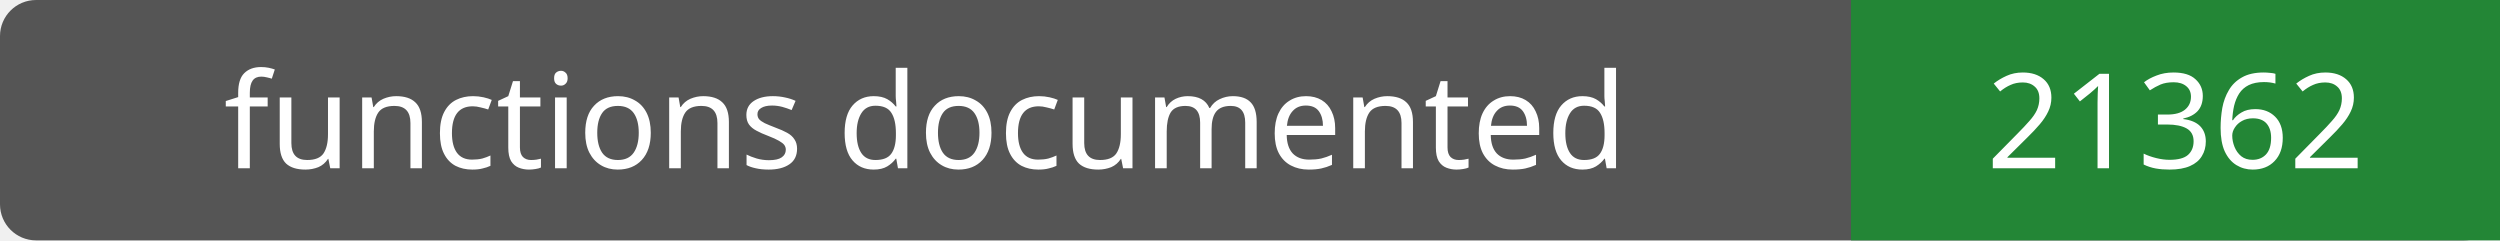
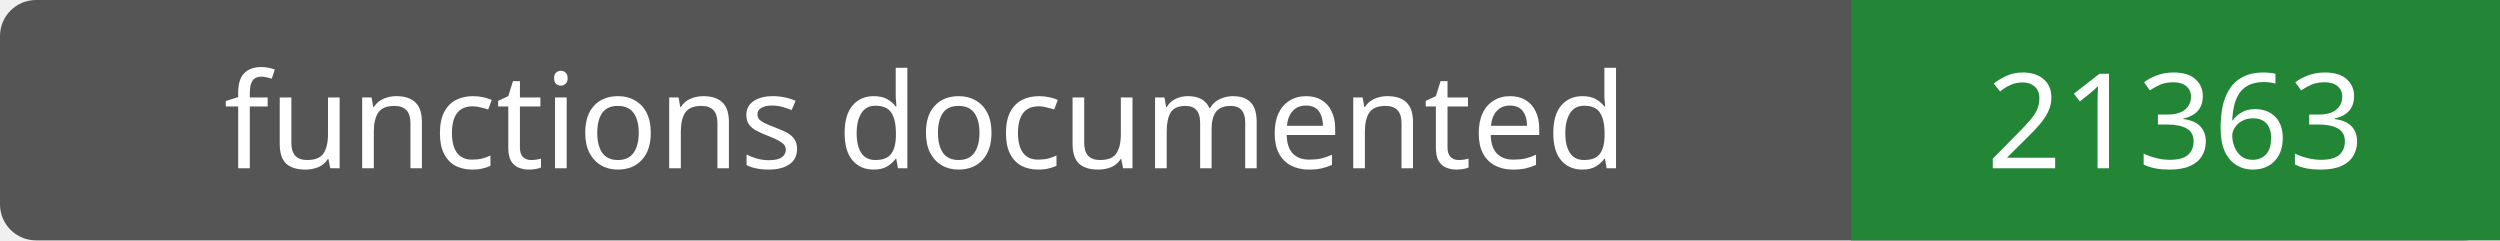
- <svg xmlns="http://www.w3.org/2000/svg" width="208" height="20" role="img" aria-label="functions documented: 21362">
+ <svg xmlns="http://www.w3.org/2000/svg" width="208" height="20" role="img" aria-label="functions documented: 21363">
  <rect width="208" height="20" rx="3" fill="#555" />
  <path fill="#238636" d="M154 0h54v20H154z" />
  <g fill="#fff" text-anchor="middle" font-family="Verdana,sans-serif" font-size="11">
    <text x="77.0" y="14">functions documented</text>
-     <text x="181.0" y="14">21362</text>
+     <text x="181.0" y="14">21363</text>
  </g>
</svg>
